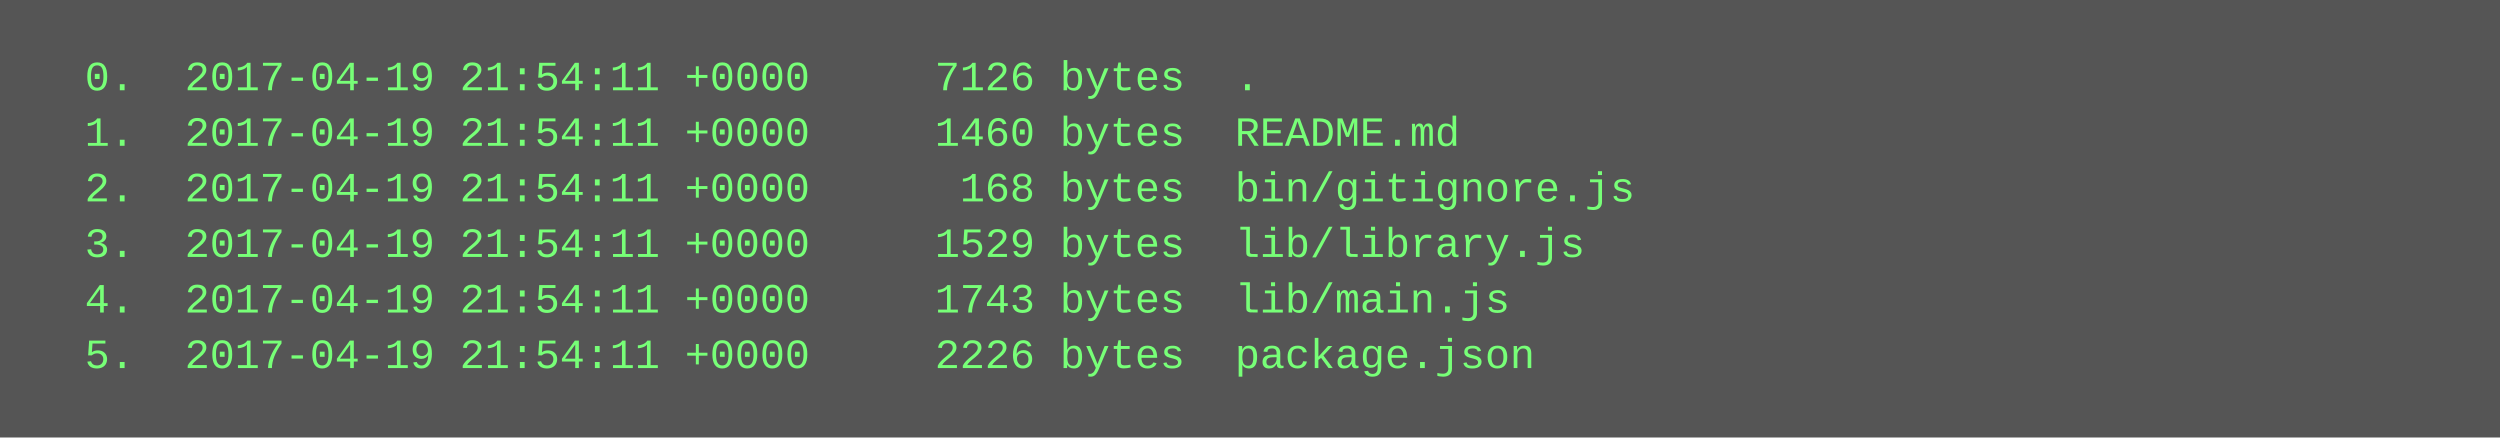
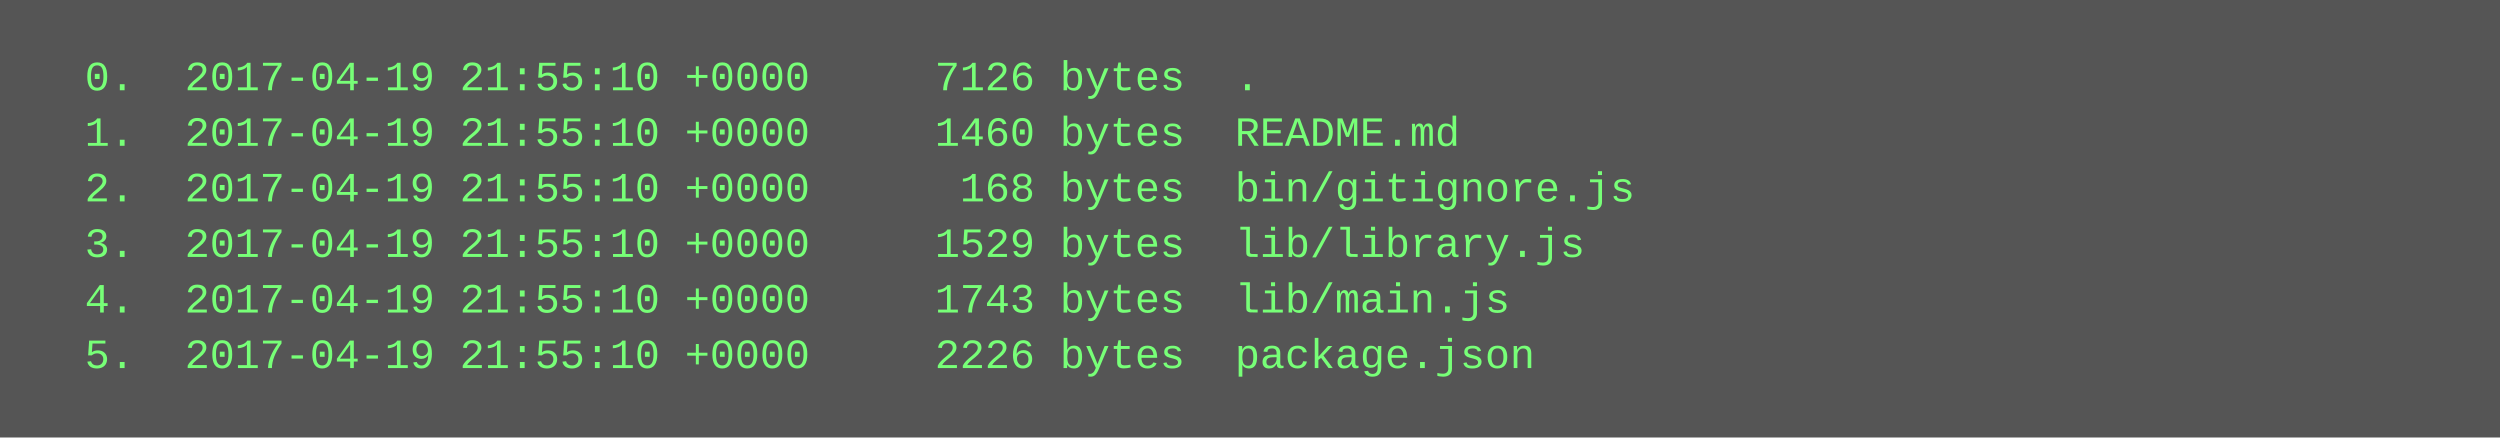
<svg xmlns="http://www.w3.org/2000/svg" height="126" width="720">
  <rect height="126" fill="#555" width="720" />
  <text fill="#7f7" font-family="Courier New" font-size="12" xml:space="preserve">
-     <tspan x="10" y="26">  0.  2017-04-19 21:54:11 +0000     7126 bytes  .</tspan>
-     <tspan x="10" y="42">  1.  2017-04-19 21:54:11 +0000     1460 bytes  README.md</tspan>
-     <tspan x="10" y="58">  2.  2017-04-19 21:54:11 +0000      168 bytes  bin/gitignore.js</tspan>
-     <tspan x="10" y="74">  3.  2017-04-19 21:54:11 +0000     1529 bytes  lib/library.js</tspan>
-     <tspan x="10" y="90">  4.  2017-04-19 21:54:11 +0000     1743 bytes  lib/main.js</tspan>
-     <tspan x="10" y="106">  5.  2017-04-19 21:54:11 +0000     2226 bytes  package.json</tspan>
+     <tspan x="10" y="26">  0.  2017-04-19 21:55:10 +0000     7126 bytes  .</tspan>
+     <tspan x="10" y="42">  1.  2017-04-19 21:55:10 +0000     1460 bytes  README.md</tspan>
+     <tspan x="10" y="58">  2.  2017-04-19 21:55:10 +0000      168 bytes  bin/gitignore.js</tspan>
+     <tspan x="10" y="74">  3.  2017-04-19 21:55:10 +0000     1529 bytes  lib/library.js</tspan>
+     <tspan x="10" y="90">  4.  2017-04-19 21:55:10 +0000     1743 bytes  lib/main.js</tspan>
+     <tspan x="10" y="106">  5.  2017-04-19 21:55:10 +0000     2226 bytes  package.json</tspan>
  </text>
</svg>
